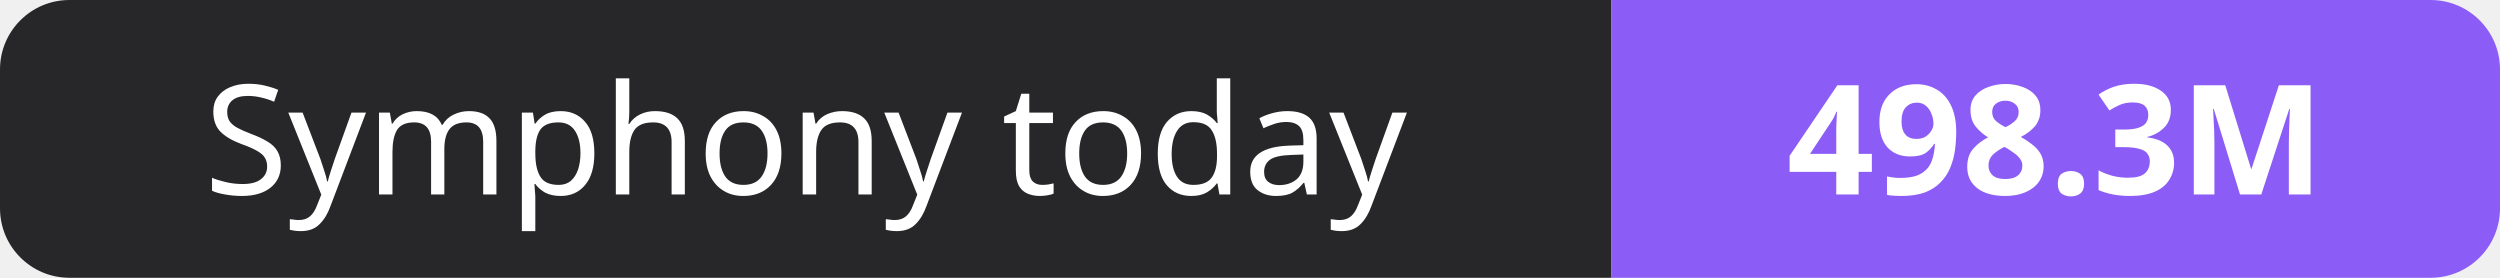
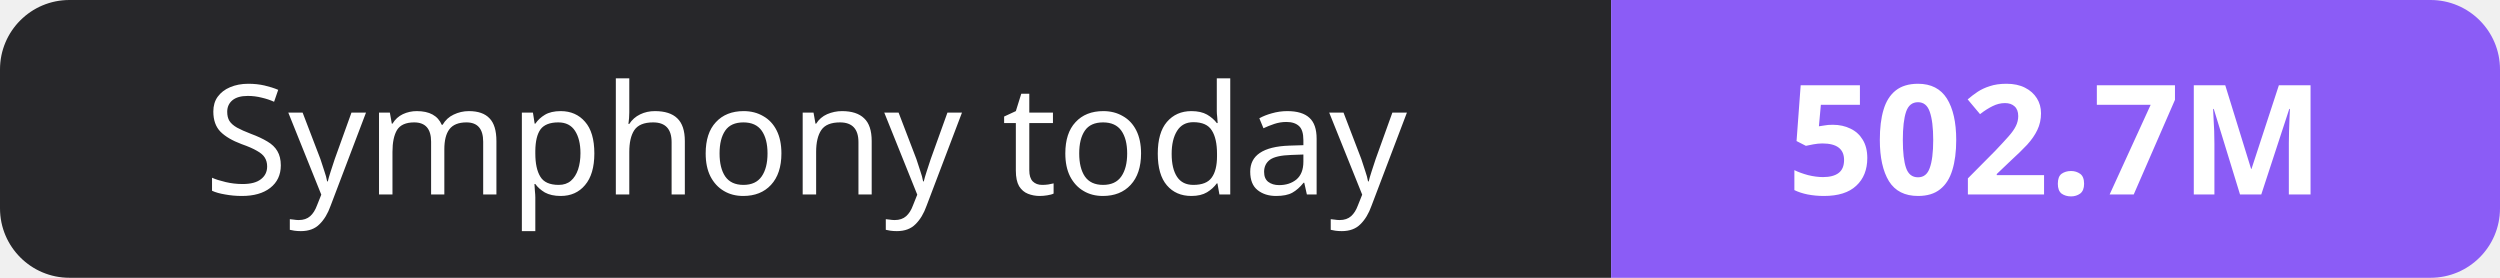
- <svg xmlns="http://www.w3.org/2000/svg" width="180" height="20" role="img" aria-label="Symphony today: 498.3M">
+ <svg xmlns="http://www.w3.org/2000/svg" width="180" height="20" role="img" aria-label="Symphony today: 502.7M">
  <clipPath id="r">
    <rect width="180" height="20" rx="5" fill="#fff" />
  </clipPath>
  <g clip-path="url(#r)">
    <rect width="116" height="20" fill="#27272a" />
    <rect x="116" width="64" height="20" fill="#8b5cf6" />
  </g>
  <g fill="#fff" text-anchor="middle" font-family="Verdana,Geneva,sans-serif" font-size="11">
    <text x="58.0" y="14">Symphony today</text>
-     <text x="148.0" y="14" font-weight="700">498.3M</text>
+     <text x="148.0" y="14" font-weight="700">502.7M</text>
  </g>
</svg>
